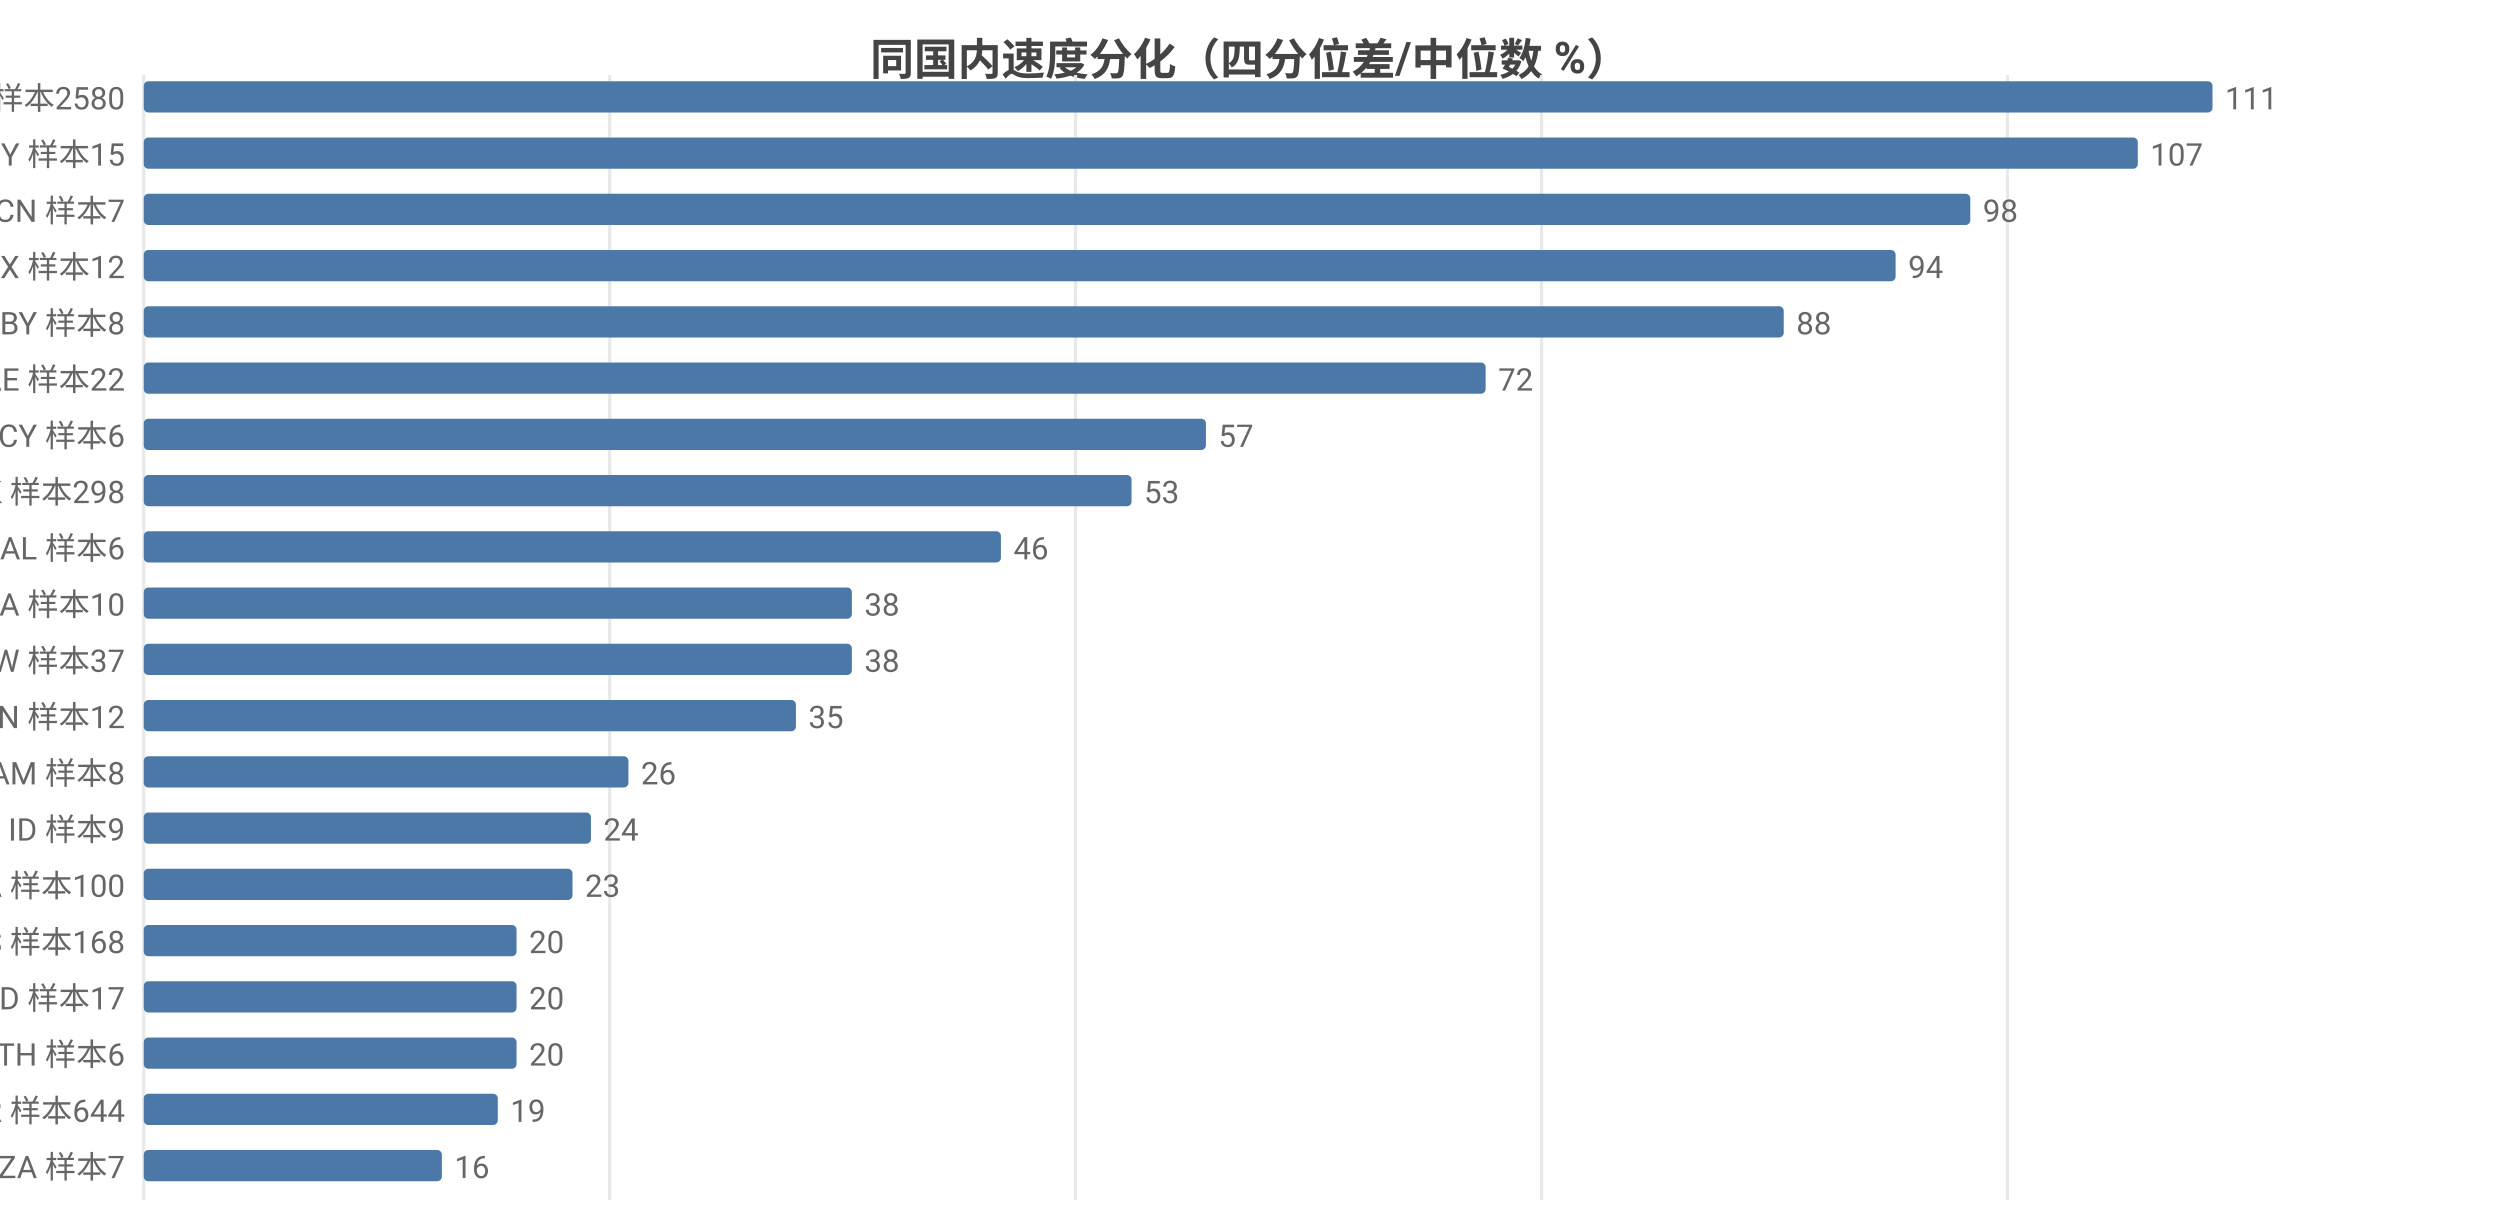
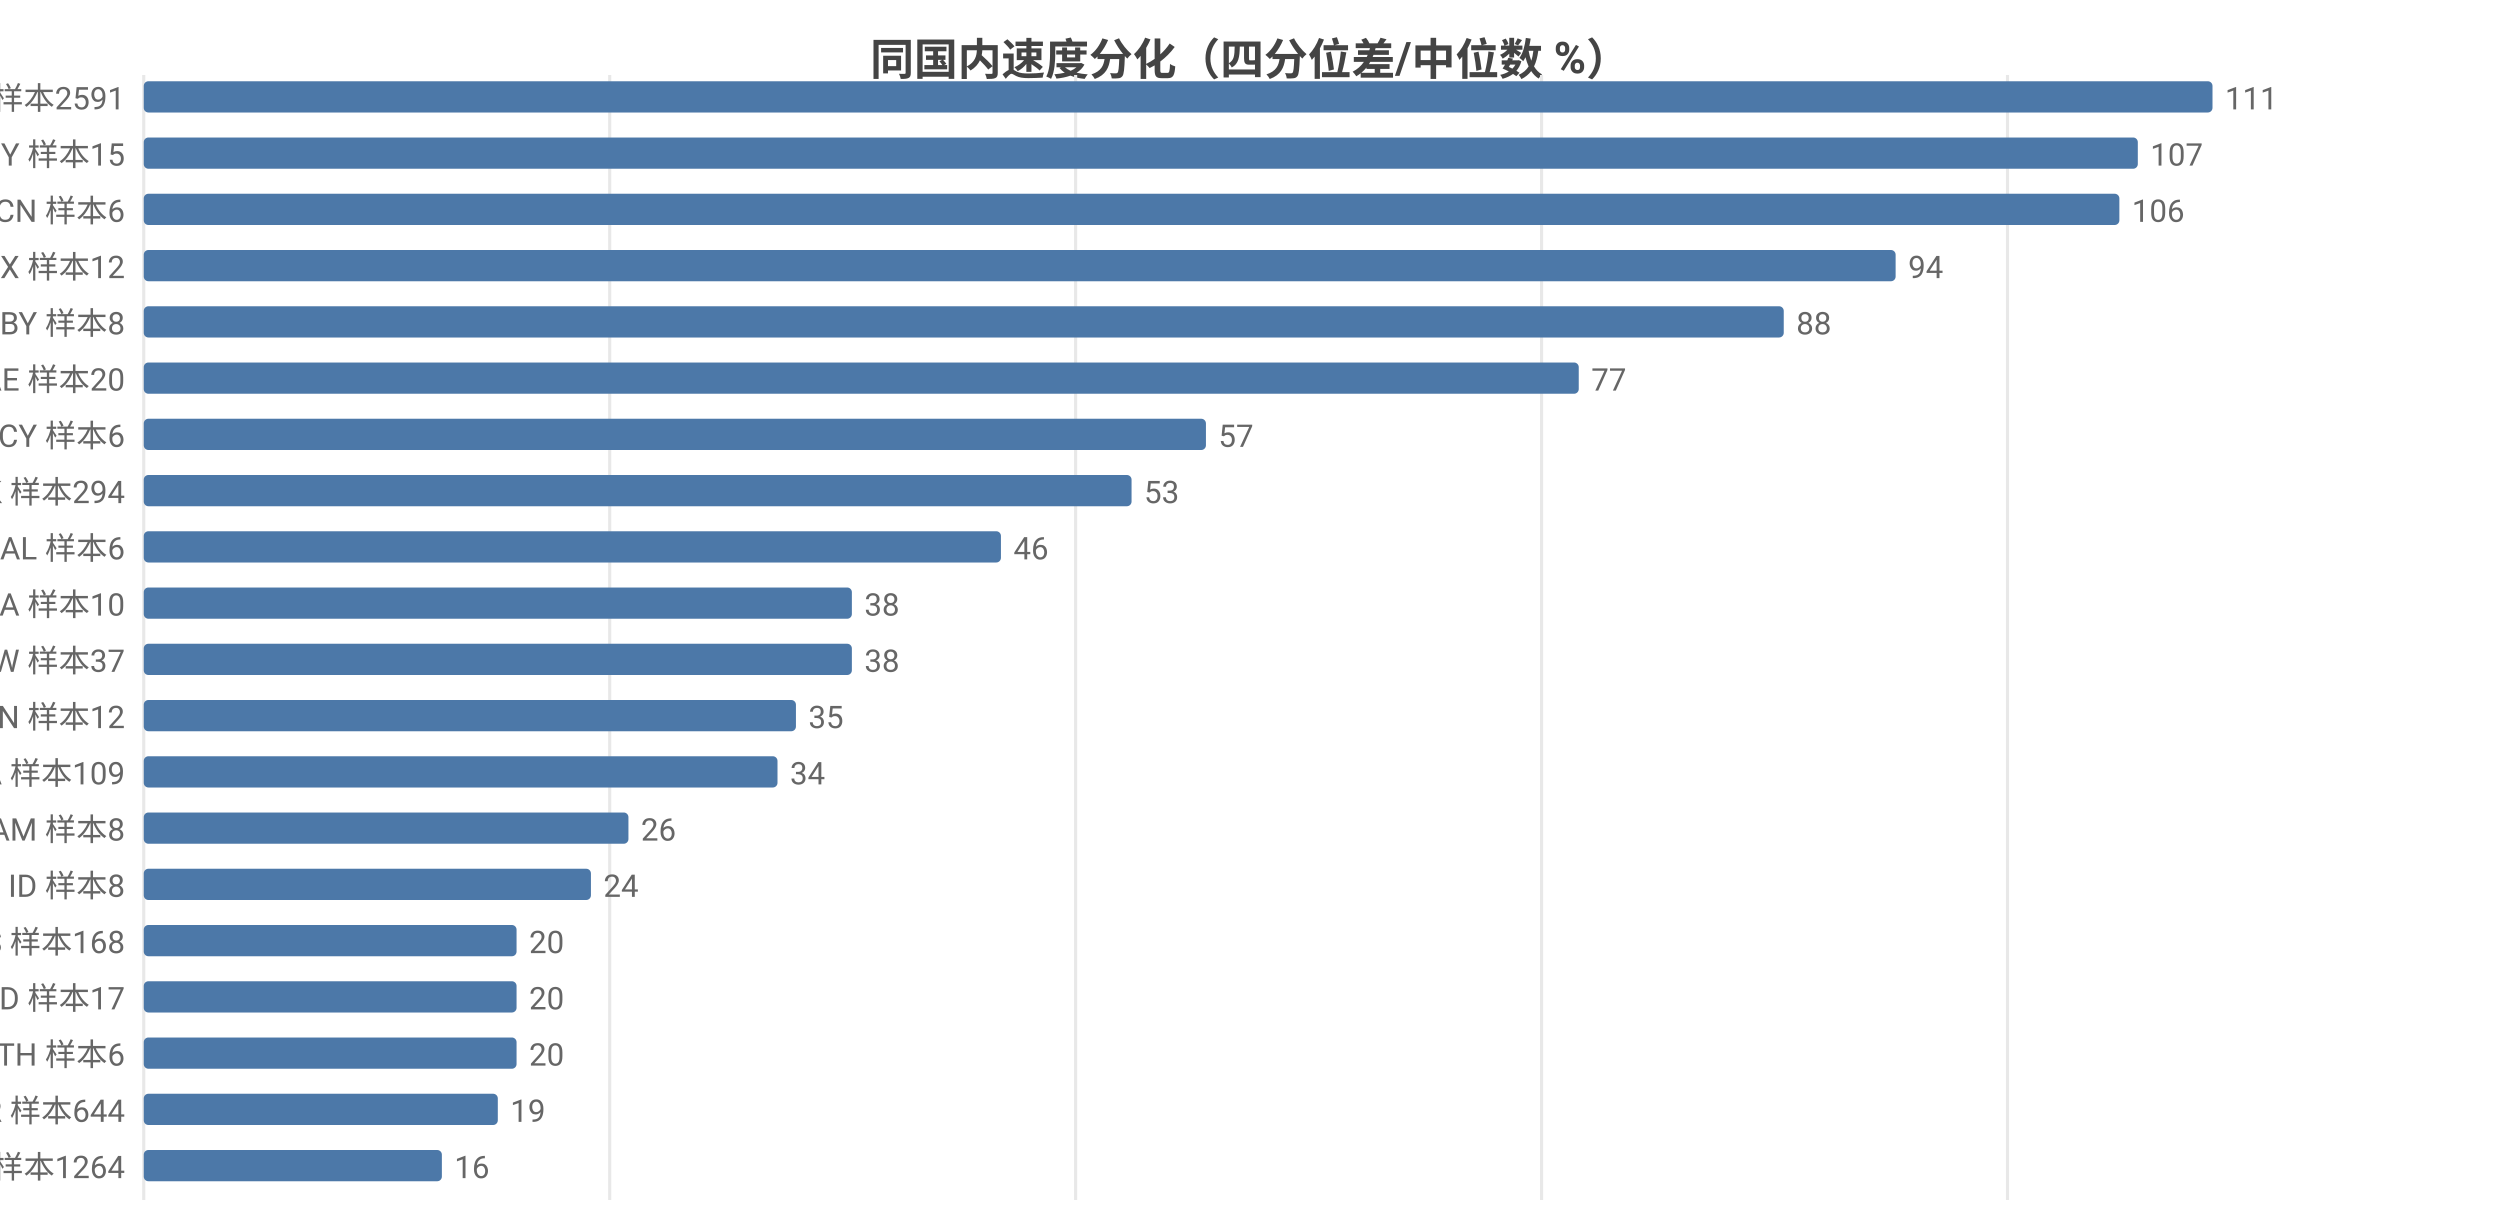
<svg xmlns="http://www.w3.org/2000/svg" width="800" height="392" viewBox="0 0 800 392">
  <rect width="800" height="392" fill="#ffffff" />
  <style>text{font-family:system-ui,-apple-system,'Segoe UI',Roboto,'PingFang SC','Microsoft YaHei','Noto Sans CJK SC',sans-serif}.g{stroke:#e8e8e8;stroke-width:1}.a{stroke:#999;stroke-width:1}.t{font-size:10px;fill:#666}.m{font-size:10px;text-anchor:middle;fill:#666}.e{font-size:10px;text-anchor:end;fill:#666}.l{font-size:11px;fill:#333}.tt{font-size:14px;font-weight:600;text-anchor:middle;fill:#444}.em{font-size:13px;text-anchor:middle;fill:#999}</style>
  <text class="tt" x="400.0" y="24">同国内速度分化（四分位差/中位数 %）</text>
  <line class="g" x1="46" y1="24" x2="46" y2="384" />
  <line class="g" x1="195.1" y1="24" x2="195.1" y2="384" />
  <line class="g" x1="344.2" y1="24" x2="344.2" y2="384" />
  <line class="g" x1="493.3" y1="24" x2="493.3" y2="384" />
  <line class="g" x1="642.4" y1="24" x2="642.4" y2="384" />
-   <text class="e" x="40" y="35">US 样本2580</text>
+   <text class="e" x="40" y="35">US 样本2591</text>
  <rect x="46" y="26" width="662" height="10" fill="#4c78a8" rx="1.5" />
  <text class="t" x="712" y="35">111</text>
  <text class="e" x="40" y="53">MY 样本15</text>
  <rect x="46" y="44" width="638.1" height="10" fill="#4c78a8" rx="1.5" />
  <text class="t" x="688.1" y="53">107</text>
-   <text class="e" x="40" y="71">CN 样本7</text>
-   <rect x="46" y="62" width="584.5" height="10" fill="#4c78a8" rx="1.5" />
-   <text class="t" x="634.5" y="71">98</text>
+   <text class="e" x="40" y="71">CN 样本6</text>
+   <rect x="46" y="62" width="632.2" height="10" fill="#4c78a8" rx="1.5" />
+   <text class="t" x="682.2" y="71">106</text>
  <text class="e" x="40" y="89">MX 样本12</text>
  <rect x="46" y="80" width="560.6" height="10" fill="#4c78a8" rx="1.5" />
  <text class="t" x="610.6" y="89">94</text>
  <text class="e" x="40" y="107">BY 样本8</text>
  <rect x="46" y="98" width="524.8" height="10" fill="#4c78a8" rx="1.5" />
  <text class="t" x="574.8" y="107">88</text>
-   <text class="e" x="40" y="125">AE 样本22</text>
-   <rect x="46" y="116" width="429.4" height="10" fill="#4c78a8" rx="1.5" />
-   <text class="t" x="479.4" y="125">72</text>
+   <text class="e" x="40" y="125">AE 样本20</text>
+   <rect x="46" y="116" width="459.2" height="10" fill="#4c78a8" rx="1.5" />
+   <text class="t" x="509.2" y="125">77</text>
  <text class="e" x="40" y="143">CY 样本6</text>
  <rect x="46" y="134" width="339.9" height="10" fill="#4c78a8" rx="1.5" />
  <text class="t" x="389.9" y="143">57</text>
-   <text class="e" x="40" y="161">HK 样本298</text>
+   <text class="e" x="40" y="161">HK 样本294</text>
  <rect x="46" y="152" width="316.1" height="10" fill="#4c78a8" rx="1.5" />
  <text class="t" x="366.1" y="161">53</text>
  <text class="e" x="40" y="179">AL 样本6</text>
  <rect x="46" y="170" width="274.3" height="10" fill="#4c78a8" rx="1.5" />
  <text class="t" x="324.3" y="179">46</text>
  <text class="e" x="40" y="197">NA 样本10</text>
  <rect x="46" y="188" width="226.6" height="10" fill="#4c78a8" rx="1.5" />
  <text class="t" x="276.6" y="197">38</text>
  <text class="e" x="40" y="215">TW 样本37</text>
  <rect x="46" y="206" width="226.6" height="10" fill="#4c78a8" rx="1.5" />
  <text class="t" x="276.6" y="215">38</text>
  <text class="e" x="40" y="233">VN 样本12</text>
  <rect x="46" y="224" width="208.7" height="10" fill="#4c78a8" rx="1.5" />
  <text class="t" x="258.7" y="233">35</text>
-   <text class="e" x="40" y="251">AM 样本8</text>
-   <rect x="46" y="242" width="155.1" height="10" fill="#4c78a8" rx="1.5" />
-   <text class="t" x="205.1" y="251">26</text>
-   <text class="e" x="40" y="269">ID 样本9</text>
-   <rect x="46" y="260" width="143.1" height="10" fill="#4c78a8" rx="1.5" />
-   <text class="t" x="193.1" y="269">24</text>
-   <text class="e" x="40" y="287">CA 样本100</text>
-   <rect x="46" y="278" width="137.2" height="10" fill="#4c78a8" rx="1.5" />
-   <text class="t" x="187.2" y="287">23</text>
+   <text class="e" x="40" y="251">CA 样本109</text>
+   <rect x="46" y="242" width="202.8" height="10" fill="#4c78a8" rx="1.5" />
+   <text class="t" x="252.8" y="251">34</text>
+   <text class="e" x="40" y="269">AM 样本8</text>
+   <rect x="46" y="260" width="155.1" height="10" fill="#4c78a8" rx="1.5" />
+   <text class="t" x="205.1" y="269">26</text>
+   <text class="e" x="40" y="287">ID 样本8</text>
+   <rect x="46" y="278" width="143.1" height="10" fill="#4c78a8" rx="1.5" />
+   <text class="t" x="193.1" y="287">24</text>
  <text class="e" x="40" y="305">ES 样本168</text>
  <rect x="46" y="296" width="119.3" height="10" fill="#4c78a8" rx="1.5" />
  <text class="t" x="169.3" y="305">20</text>
  <text class="e" x="40" y="323">MD 样本17</text>
  <rect x="46" y="314" width="119.3" height="10" fill="#4c78a8" rx="1.5" />
  <text class="t" x="169.3" y="323">20</text>
  <text class="e" x="40" y="341">TH 样本6</text>
  <rect x="46" y="332" width="119.3" height="10" fill="#4c78a8" rx="1.5" />
  <text class="t" x="169.3" y="341">20</text>
  <text class="e" x="40" y="359">FR 样本644</text>
  <rect x="46" y="350" width="113.3" height="10" fill="#4c78a8" rx="1.5" />
  <text class="t" x="163.3" y="359">19</text>
-   <text class="e" x="40" y="377">ZA 样本7</text>
+   <text class="e" x="40" y="377">GB 样本1264</text>
  <rect x="46" y="368" width="95.4" height="10" fill="#4c78a8" rx="1.5" />
  <text class="t" x="145.4" y="377">16</text>
</svg>
